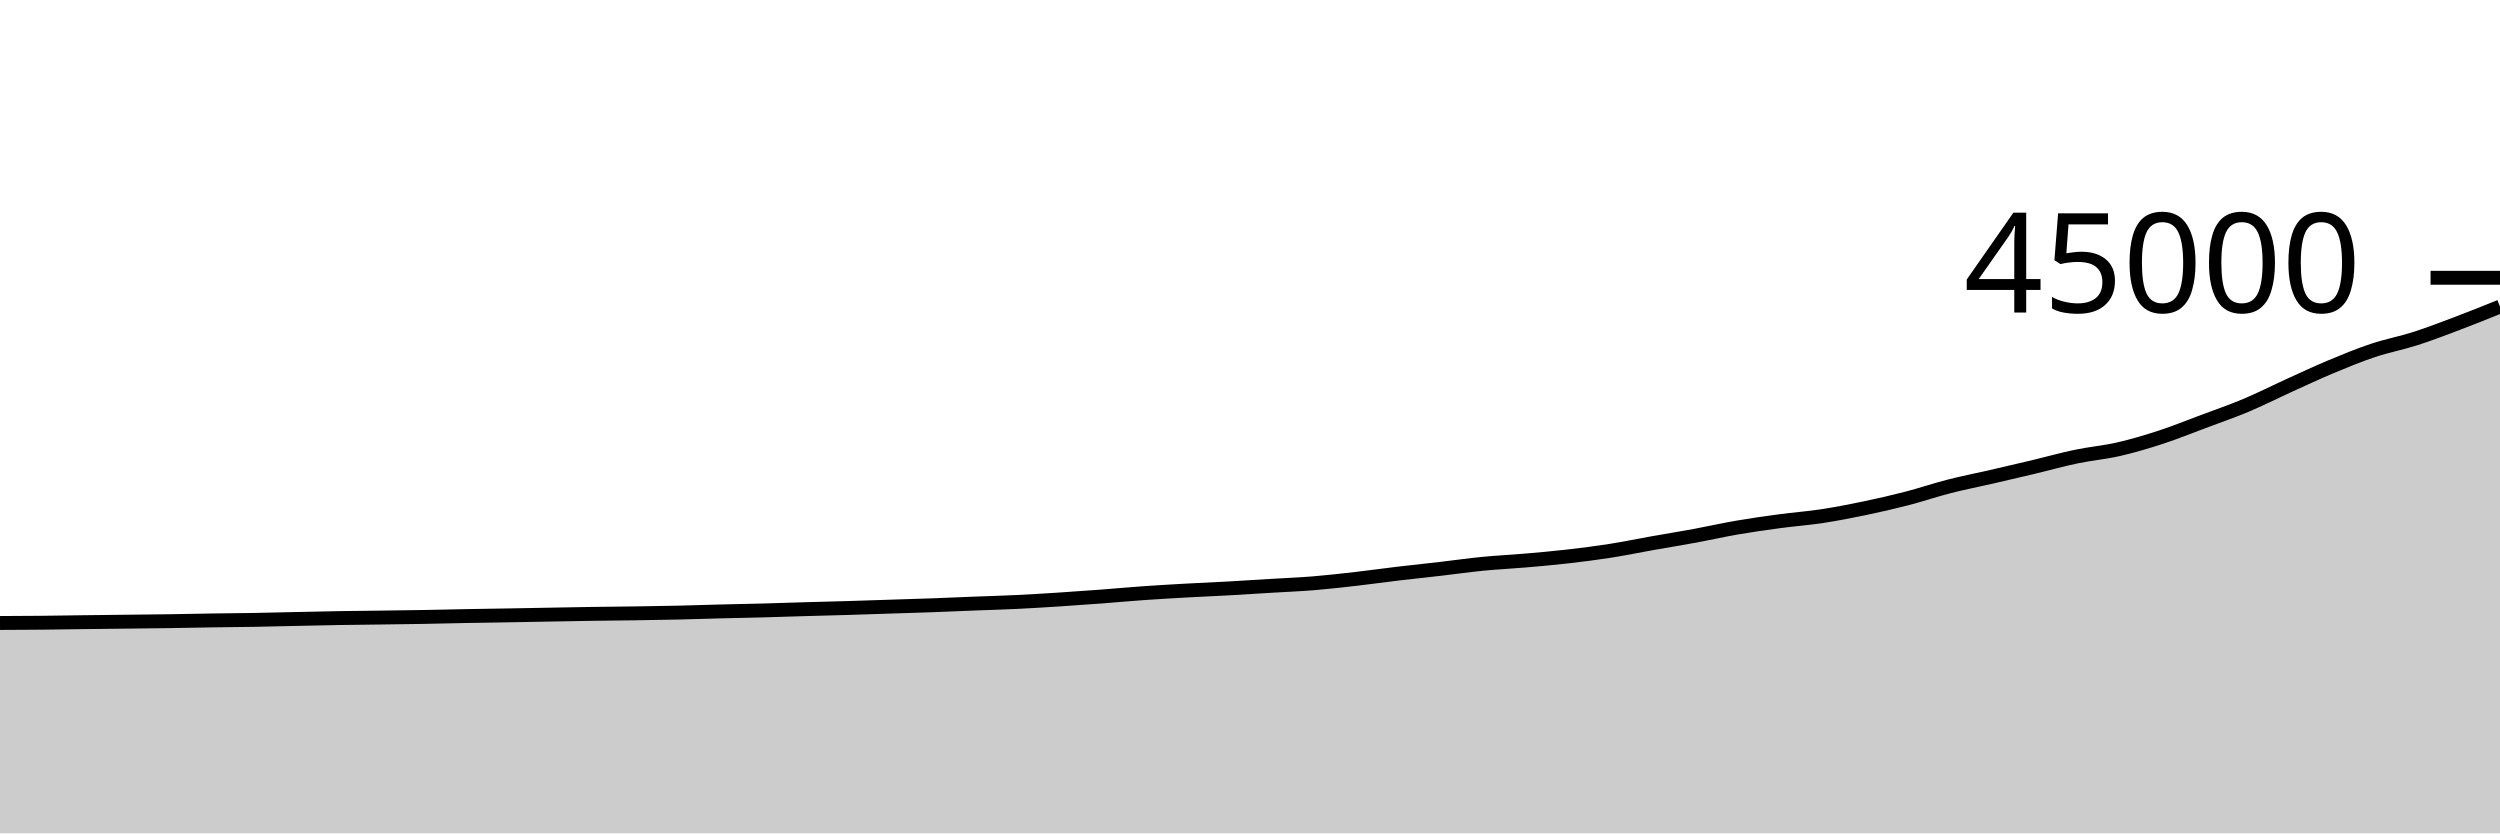
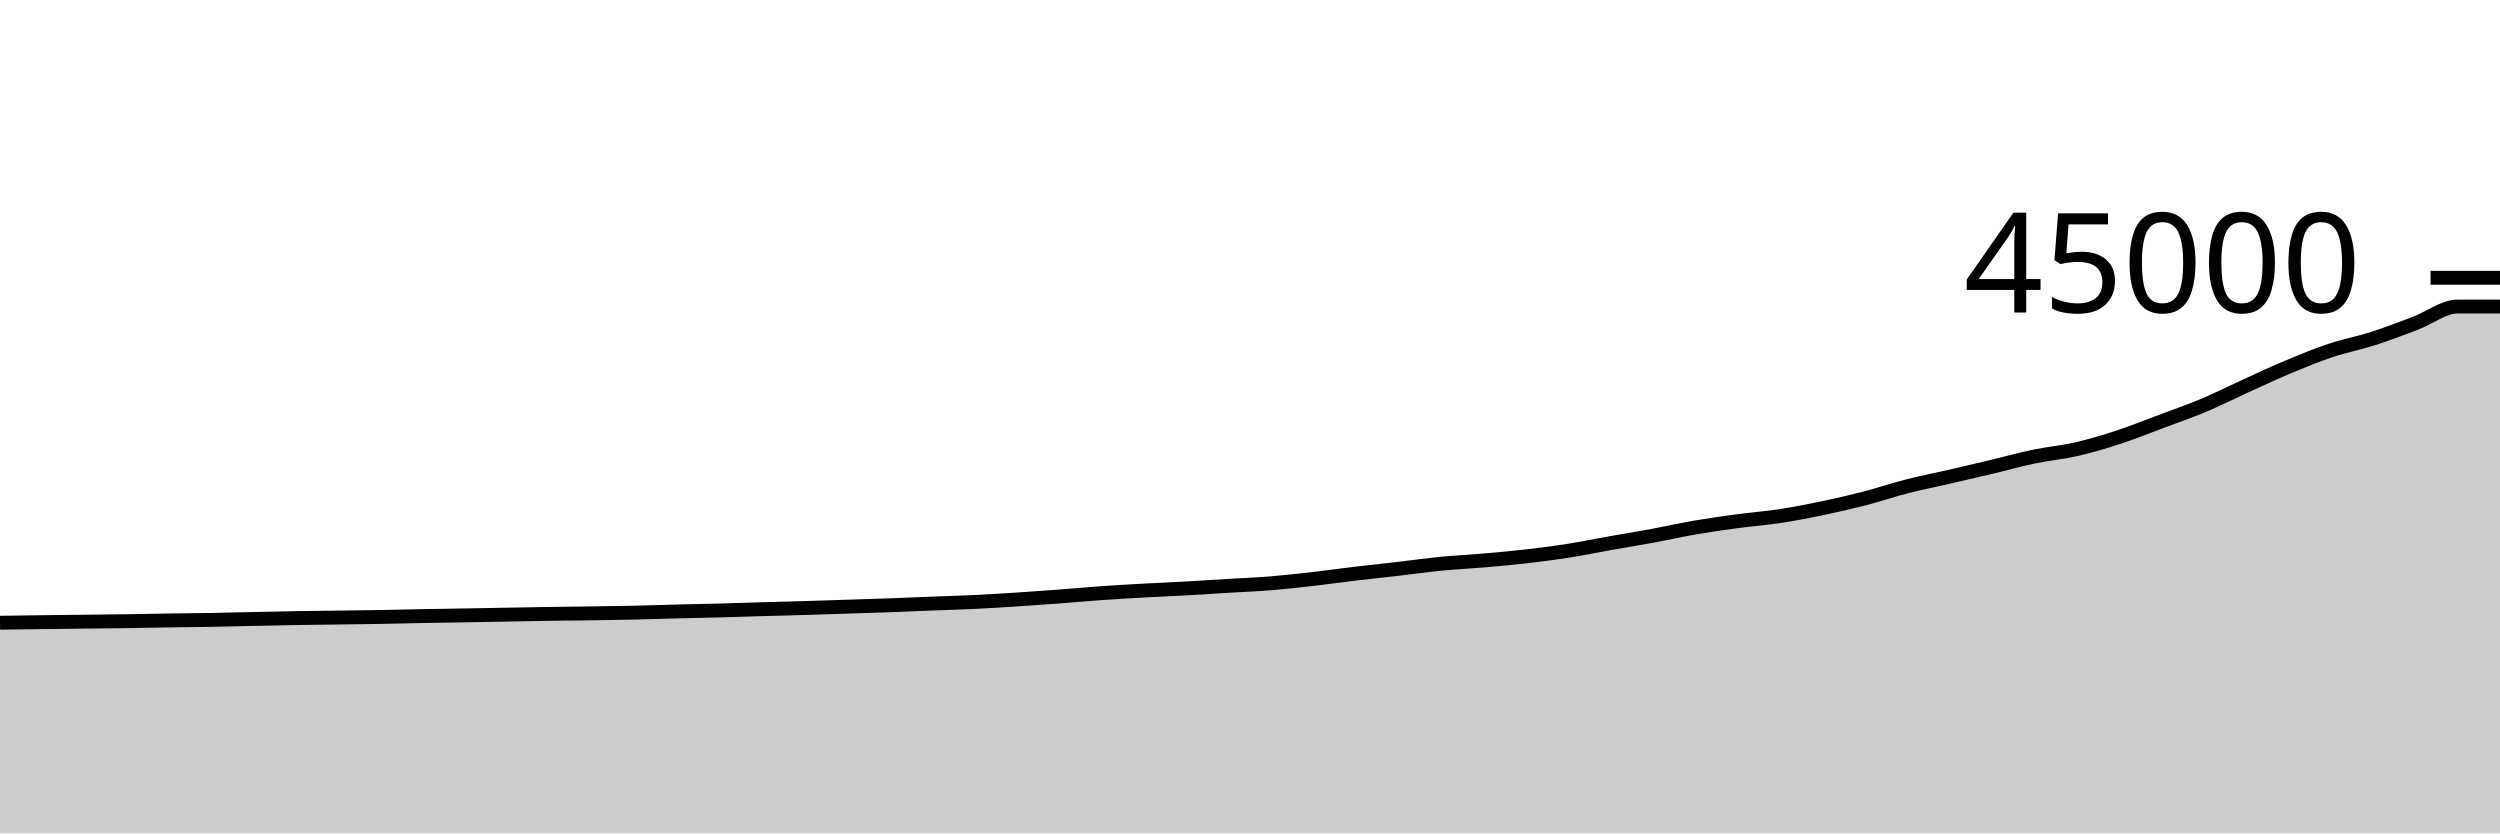
<svg xmlns="http://www.w3.org/2000/svg" viewBox="0 0 180 60">
  <g transform="translate(0,20)">
-     <path class="area" fill="rgba(0, 0, 0, 0.2)" d="M0,24.855C1.017,24.851,2.034,24.847,3.051,24.836C4.068,24.826,5.085,24.807,6.102,24.795C7.119,24.782,8.136,24.772,9.153,24.76C10.169,24.748,11.186,24.74,12.203,24.725C13.22,24.711,14.237,24.687,15.254,24.671C16.271,24.656,17.288,24.65,18.305,24.632C19.322,24.614,20.339,24.587,21.356,24.565C22.373,24.544,23.39,24.519,24.407,24.502C25.424,24.485,26.441,24.477,27.458,24.463C28.475,24.449,29.492,24.437,30.508,24.42C31.525,24.402,32.542,24.375,33.559,24.356C34.576,24.338,35.593,24.324,36.61,24.307C37.627,24.289,38.644,24.269,39.661,24.251C40.678,24.233,41.695,24.213,42.712,24.198C43.729,24.183,44.746,24.176,45.763,24.161C46.78,24.146,47.797,24.131,48.814,24.108C49.831,24.085,50.847,24.049,51.864,24.023C52.881,23.997,53.898,23.98,54.915,23.953C55.932,23.926,56.949,23.889,57.966,23.86C58.983,23.83,60,23.807,61.017,23.777C62.034,23.747,63.051,23.711,64.068,23.678C65.085,23.645,66.102,23.616,67.119,23.58C68.136,23.543,69.153,23.497,70.169,23.457C71.186,23.417,72.203,23.39,73.22,23.341C74.237,23.292,75.254,23.228,76.271,23.163C77.288,23.097,78.305,23.024,79.322,22.948C80.339,22.871,81.356,22.776,82.373,22.705C83.39,22.633,84.407,22.576,85.424,22.519C86.441,22.463,87.458,22.422,88.475,22.365C89.492,22.309,90.508,22.242,91.525,22.18C92.542,22.119,93.559,22.079,94.576,21.996C95.593,21.912,96.61,21.796,97.627,21.68C98.644,21.564,99.661,21.419,100.678,21.298C101.695,21.177,102.712,21.072,103.729,20.955C104.746,20.837,105.763,20.691,106.78,20.591C107.797,20.492,108.814,20.446,109.831,20.358C110.847,20.27,111.864,20.18,112.881,20.064C113.898,19.948,114.915,19.819,115.932,19.66C116.949,19.5,117.966,19.288,118.983,19.108C120,18.927,121.017,18.764,122.034,18.577C123.051,18.389,124.068,18.157,125.085,17.982C126.102,17.807,127.119,17.664,128.136,17.527C129.153,17.39,130.169,17.317,131.186,17.162C132.203,17.007,133.22,16.81,134.237,16.598C135.254,16.386,136.271,16.154,137.288,15.891C138.305,15.628,139.322,15.28,140.339,15.02C141.356,14.759,142.373,14.563,143.39,14.329C144.407,14.095,145.424,13.859,146.441,13.616C147.458,13.373,148.475,13.086,149.492,12.874C150.508,12.662,151.525,12.576,152.542,12.343C153.559,12.11,154.576,11.806,155.593,11.474C156.61,11.141,157.627,10.728,158.644,10.348C159.661,9.967,160.678,9.618,161.695,9.191C162.712,8.764,163.729,8.247,164.746,7.785C165.763,7.323,166.78,6.843,167.797,6.418C168.814,5.993,169.831,5.573,170.847,5.234C171.864,4.894,172.881,4.705,173.898,4.38C174.915,4.054,175.932,3.663,176.949,3.278C177.966,2.894,178.983,2.483,180,2.072L180,40C178.983,40,177.966,40,176.949,40C175.932,40,174.915,40,173.898,40C172.881,40,171.864,40,170.847,40C169.831,40,168.814,40,167.797,40C166.78,40,165.763,40,164.746,40C163.729,40,162.712,40,161.695,40C160.678,40,159.661,40,158.644,40C157.627,40,156.61,40,155.593,40C154.576,40,153.559,40,152.542,40C151.525,40,150.508,40,149.492,40C148.475,40,147.458,40,146.441,40C145.424,40,144.407,40,143.39,40C142.373,40,141.356,40,140.339,40C139.322,40,138.305,40,137.288,40C136.271,40,135.254,40,134.237,40C133.22,40,132.203,40,131.186,40C130.169,40,129.153,40,128.136,40C127.119,40,126.102,40,125.085,40C124.068,40,123.051,40,122.034,40C121.017,40,120,40,118.983,40C117.966,40,116.949,40,115.932,40C114.915,40,113.898,40,112.881,40C111.864,40,110.847,40,109.831,40C108.814,40,107.797,40,106.78,40C105.763,40,104.746,40,103.729,40C102.712,40,101.695,40,100.678,40C99.661,40,98.644,40,97.627,40C96.61,40,95.593,40,94.576,40C93.559,40,92.542,40,91.525,40C90.508,40,89.492,40,88.475,40C87.458,40,86.441,40,85.424,40C84.407,40,83.39,40,82.373,40C81.356,40,80.339,40,79.322,40C78.305,40,77.288,40,76.271,40C75.254,40,74.237,40,73.22,40C72.203,40,71.186,40,70.169,40C69.153,40,68.136,40,67.119,40C66.102,40,65.085,40,64.068,40C63.051,40,62.034,40,61.017,40C60,40,58.983,40,57.966,40C56.949,40,55.932,40,54.915,40C53.898,40,52.881,40,51.864,40C50.847,40,49.831,40,48.814,40C47.797,40,46.78,40,45.763,40C44.746,40,43.729,40,42.712,40C41.695,40,40.678,40,39.661,40C38.644,40,37.627,40,36.61,40C35.593,40,34.576,40,33.559,40C32.542,40,31.525,40,30.508,40C29.492,40,28.475,40,27.458,40C26.441,40,25.424,40,24.407,40C23.39,40,22.373,40,21.356,40C20.339,40,19.322,40,18.305,40C17.288,40,16.271,40,15.254,40C14.237,40,13.22,40,12.203,40C11.186,40,10.169,40,9.153,40C8.136,40,7.119,40,6.102,40C5.085,40,4.068,40,3.051,40C2.034,40,1.017,40,0,40Z" />
-     <path class="line" stroke="black" fill="none" d="M0,24.855C1.017,24.851,2.034,24.847,3.051,24.836C4.068,24.826,5.085,24.807,6.102,24.795C7.119,24.782,8.136,24.772,9.153,24.76C10.169,24.748,11.186,24.74,12.203,24.725C13.22,24.711,14.237,24.687,15.254,24.671C16.271,24.656,17.288,24.65,18.305,24.632C19.322,24.614,20.339,24.587,21.356,24.565C22.373,24.544,23.39,24.519,24.407,24.502C25.424,24.485,26.441,24.477,27.458,24.463C28.475,24.449,29.492,24.437,30.508,24.42C31.525,24.402,32.542,24.375,33.559,24.356C34.576,24.338,35.593,24.324,36.61,24.307C37.627,24.289,38.644,24.269,39.661,24.251C40.678,24.233,41.695,24.213,42.712,24.198C43.729,24.183,44.746,24.176,45.763,24.161C46.78,24.146,47.797,24.131,48.814,24.108C49.831,24.085,50.847,24.049,51.864,24.023C52.881,23.997,53.898,23.98,54.915,23.953C55.932,23.926,56.949,23.889,57.966,23.86C58.983,23.83,60,23.807,61.017,23.777C62.034,23.747,63.051,23.711,64.068,23.678C65.085,23.645,66.102,23.616,67.119,23.58C68.136,23.543,69.153,23.497,70.169,23.457C71.186,23.417,72.203,23.39,73.22,23.341C74.237,23.292,75.254,23.228,76.271,23.163C77.288,23.097,78.305,23.024,79.322,22.948C80.339,22.871,81.356,22.776,82.373,22.705C83.39,22.633,84.407,22.576,85.424,22.519C86.441,22.463,87.458,22.422,88.475,22.365C89.492,22.309,90.508,22.242,91.525,22.18C92.542,22.119,93.559,22.079,94.576,21.996C95.593,21.912,96.61,21.796,97.627,21.68C98.644,21.564,99.661,21.419,100.678,21.298C101.695,21.177,102.712,21.072,103.729,20.955C104.746,20.837,105.763,20.691,106.78,20.591C107.797,20.492,108.814,20.446,109.831,20.358C110.847,20.27,111.864,20.18,112.881,20.064C113.898,19.948,114.915,19.819,115.932,19.66C116.949,19.5,117.966,19.288,118.983,19.108C120,18.927,121.017,18.764,122.034,18.577C123.051,18.389,124.068,18.157,125.085,17.982C126.102,17.807,127.119,17.664,128.136,17.527C129.153,17.39,130.169,17.317,131.186,17.162C132.203,17.007,133.22,16.81,134.237,16.598C135.254,16.386,136.271,16.154,137.288,15.891C138.305,15.628,139.322,15.28,140.339,15.02C141.356,14.759,142.373,14.563,143.39,14.329C144.407,14.095,145.424,13.859,146.441,13.616C147.458,13.373,148.475,13.086,149.492,12.874C150.508,12.662,151.525,12.576,152.542,12.343C153.559,12.11,154.576,11.806,155.593,11.474C156.61,11.141,157.627,10.728,158.644,10.348C159.661,9.967,160.678,9.618,161.695,9.191C162.712,8.764,163.729,8.247,164.746,7.785C165.763,7.323,166.78,6.843,167.797,6.418C168.814,5.993,169.831,5.573,170.847,5.234C171.864,4.894,172.881,4.705,173.898,4.38C174.915,4.054,175.932,3.663,176.949,3.278C177.966,2.894,178.983,2.483,180,2.072" />
+     <path class="area" fill="rgba(0, 0, 0, 0.2)" d="M0,24.836C1.017,24.822,2.034,24.807,3.051,24.795C4.068,24.782,5.085,24.772,6.102,24.76C7.119,24.748,8.136,24.74,9.153,24.725C10.169,24.711,11.186,24.687,12.203,24.671C13.22,24.656,14.237,24.65,15.254,24.632C16.271,24.614,17.288,24.587,18.305,24.565C19.322,24.544,20.339,24.519,21.356,24.502C22.373,24.485,23.39,24.477,24.407,24.463C25.424,24.449,26.441,24.437,27.458,24.42C28.475,24.402,29.492,24.375,30.508,24.356C31.525,24.338,32.542,24.324,33.559,24.307C34.576,24.289,35.593,24.269,36.61,24.251C37.627,24.233,38.644,24.213,39.661,24.198C40.678,24.183,41.695,24.176,42.712,24.161C43.729,24.146,44.746,24.131,45.763,24.108C46.78,24.085,47.797,24.049,48.814,24.023C49.831,23.997,50.847,23.98,51.864,23.953C52.881,23.926,53.898,23.889,54.915,23.86C55.932,23.83,56.949,23.807,57.966,23.777C58.983,23.747,60,23.711,61.017,23.678C62.034,23.645,63.051,23.616,64.068,23.58C65.085,23.543,66.102,23.497,67.119,23.457C68.136,23.417,69.153,23.39,70.169,23.341C71.186,23.292,72.203,23.228,73.22,23.163C74.237,23.097,75.254,23.024,76.271,22.948C77.288,22.871,78.305,22.776,79.322,22.705C80.339,22.633,81.356,22.576,82.373,22.519C83.39,22.463,84.407,22.422,85.424,22.365C86.441,22.309,87.458,22.242,88.475,22.18C89.492,22.119,90.508,22.079,91.525,21.996C92.542,21.912,93.559,21.796,94.576,21.68C95.593,21.564,96.61,21.419,97.627,21.298C98.644,21.177,99.661,21.072,100.678,20.955C101.695,20.837,102.712,20.691,103.729,20.591C104.746,20.492,105.763,20.446,106.78,20.358C107.797,20.27,108.814,20.18,109.831,20.064C110.847,19.948,111.864,19.819,112.881,19.66C113.898,19.5,114.915,19.288,115.932,19.108C116.949,18.927,117.966,18.764,118.983,18.577C120,18.389,121.017,18.157,122.034,17.982C123.051,17.807,124.068,17.664,125.085,17.527C126.102,17.39,127.119,17.317,128.136,17.162C129.153,17.007,130.169,16.81,131.186,16.598C132.203,16.386,133.22,16.154,134.237,15.891C135.254,15.628,136.271,15.28,137.288,15.02C138.305,14.759,139.322,14.563,140.339,14.329C141.356,14.095,142.373,13.859,143.39,13.616C144.407,13.373,145.424,13.086,146.441,12.874C147.458,12.662,148.475,12.576,149.492,12.343C150.508,12.11,151.525,11.806,152.542,11.474C153.559,11.141,154.576,10.728,155.593,10.348C156.61,9.967,157.627,9.618,158.644,9.191C159.661,8.764,160.678,8.247,161.695,7.785C162.712,7.323,163.729,6.843,164.746,6.418C165.763,5.993,166.78,5.573,167.797,5.234C168.814,4.894,169.831,4.705,170.847,4.38C171.864,4.054,172.881,3.663,173.898,3.278C174.915,2.894,175.932,2.073,176.949,2.072C177.966,2.071,178.983,2.071,180,2.07L180,40C178.983,40,177.966,40,176.949,40C175.932,40,174.915,40,173.898,40C172.881,40,171.864,40,170.847,40C169.831,40,168.814,40,167.797,40C166.78,40,165.763,40,164.746,40C163.729,40,162.712,40,161.695,40C160.678,40,159.661,40,158.644,40C157.627,40,156.61,40,155.593,40C154.576,40,153.559,40,152.542,40C151.525,40,150.508,40,149.492,40C148.475,40,147.458,40,146.441,40C145.424,40,144.407,40,143.39,40C142.373,40,141.356,40,140.339,40C139.322,40,138.305,40,137.288,40C136.271,40,135.254,40,134.237,40C133.22,40,132.203,40,131.186,40C130.169,40,129.153,40,128.136,40C127.119,40,126.102,40,125.085,40C124.068,40,123.051,40,122.034,40C121.017,40,120,40,118.983,40C117.966,40,116.949,40,115.932,40C114.915,40,113.898,40,112.881,40C111.864,40,110.847,40,109.831,40C108.814,40,107.797,40,106.78,40C105.763,40,104.746,40,103.729,40C102.712,40,101.695,40,100.678,40C99.661,40,98.644,40,97.627,40C96.61,40,95.593,40,94.576,40C93.559,40,92.542,40,91.525,40C90.508,40,89.492,40,88.475,40C87.458,40,86.441,40,85.424,40C84.407,40,83.39,40,82.373,40C81.356,40,80.339,40,79.322,40C78.305,40,77.288,40,76.271,40C75.254,40,74.237,40,73.22,40C72.203,40,71.186,40,70.169,40C69.153,40,68.136,40,67.119,40C66.102,40,65.085,40,64.068,40C63.051,40,62.034,40,61.017,40C60,40,58.983,40,57.966,40C56.949,40,55.932,40,54.915,40C53.898,40,52.881,40,51.864,40C50.847,40,49.831,40,48.814,40C47.797,40,46.78,40,45.763,40C44.746,40,43.729,40,42.712,40C41.695,40,40.678,40,39.661,40C38.644,40,37.627,40,36.61,40C35.593,40,34.576,40,33.559,40C32.542,40,31.525,40,30.508,40C29.492,40,28.475,40,27.458,40C26.441,40,25.424,40,24.407,40C23.39,40,22.373,40,21.356,40C20.339,40,19.322,40,18.305,40C17.288,40,16.271,40,15.254,40C14.237,40,13.22,40,12.203,40C11.186,40,10.169,40,9.153,40C8.136,40,7.119,40,6.102,40C5.085,40,4.068,40,3.051,40C2.034,40,1.017,40,0,40Z" />
+     <path class="line" stroke="black" fill="none" d="M0,24.836C1.017,24.822,2.034,24.807,3.051,24.795C4.068,24.782,5.085,24.772,6.102,24.76C7.119,24.748,8.136,24.74,9.153,24.725C10.169,24.711,11.186,24.687,12.203,24.671C13.22,24.656,14.237,24.65,15.254,24.632C16.271,24.614,17.288,24.587,18.305,24.565C19.322,24.544,20.339,24.519,21.356,24.502C22.373,24.485,23.39,24.477,24.407,24.463C25.424,24.449,26.441,24.437,27.458,24.42C28.475,24.402,29.492,24.375,30.508,24.356C31.525,24.338,32.542,24.324,33.559,24.307C34.576,24.289,35.593,24.269,36.61,24.251C37.627,24.233,38.644,24.213,39.661,24.198C40.678,24.183,41.695,24.176,42.712,24.161C43.729,24.146,44.746,24.131,45.763,24.108C46.78,24.085,47.797,24.049,48.814,24.023C49.831,23.997,50.847,23.98,51.864,23.953C52.881,23.926,53.898,23.889,54.915,23.86C55.932,23.83,56.949,23.807,57.966,23.777C58.983,23.747,60,23.711,61.017,23.678C62.034,23.645,63.051,23.616,64.068,23.58C65.085,23.543,66.102,23.497,67.119,23.457C68.136,23.417,69.153,23.39,70.169,23.341C71.186,23.292,72.203,23.228,73.22,23.163C74.237,23.097,75.254,23.024,76.271,22.948C77.288,22.871,78.305,22.776,79.322,22.705C80.339,22.633,81.356,22.576,82.373,22.519C83.39,22.463,84.407,22.422,85.424,22.365C86.441,22.309,87.458,22.242,88.475,22.18C89.492,22.119,90.508,22.079,91.525,21.996C92.542,21.912,93.559,21.796,94.576,21.68C95.593,21.564,96.61,21.419,97.627,21.298C98.644,21.177,99.661,21.072,100.678,20.955C101.695,20.837,102.712,20.691,103.729,20.591C104.746,20.492,105.763,20.446,106.78,20.358C107.797,20.27,108.814,20.18,109.831,20.064C110.847,19.948,111.864,19.819,112.881,19.66C113.898,19.5,114.915,19.288,115.932,19.108C116.949,18.927,117.966,18.764,118.983,18.577C120,18.389,121.017,18.157,122.034,17.982C123.051,17.807,124.068,17.664,125.085,17.527C126.102,17.39,127.119,17.317,128.136,17.162C129.153,17.007,130.169,16.81,131.186,16.598C132.203,16.386,133.22,16.154,134.237,15.891C135.254,15.628,136.271,15.28,137.288,15.02C138.305,14.759,139.322,14.563,140.339,14.329C141.356,14.095,142.373,13.859,143.39,13.616C144.407,13.373,145.424,13.086,146.441,12.874C147.458,12.662,148.475,12.576,149.492,12.343C150.508,12.11,151.525,11.806,152.542,11.474C153.559,11.141,154.576,10.728,155.593,10.348C156.61,9.967,157.627,9.618,158.644,9.191C159.661,8.764,160.678,8.247,161.695,7.785C162.712,7.323,163.729,6.843,164.746,6.418C165.763,5.993,166.78,5.573,167.797,5.234C168.814,4.894,169.831,4.705,170.847,4.38C171.864,4.054,172.881,3.663,173.898,3.278C174.915,2.894,175.932,2.073,176.949,2.072C177.966,2.071,178.983,2.071,180,2.07" />
    <path class="axis-ceiling" stroke-width="1" stroke="black" fill="none" d="M175,0L180,0" />
    <text class="axis-ceiling-label" font-family="sans-serif" text-anchor="end" font-size="10px" x="170" y="2.5">45000</text>
  </g>
</svg>
